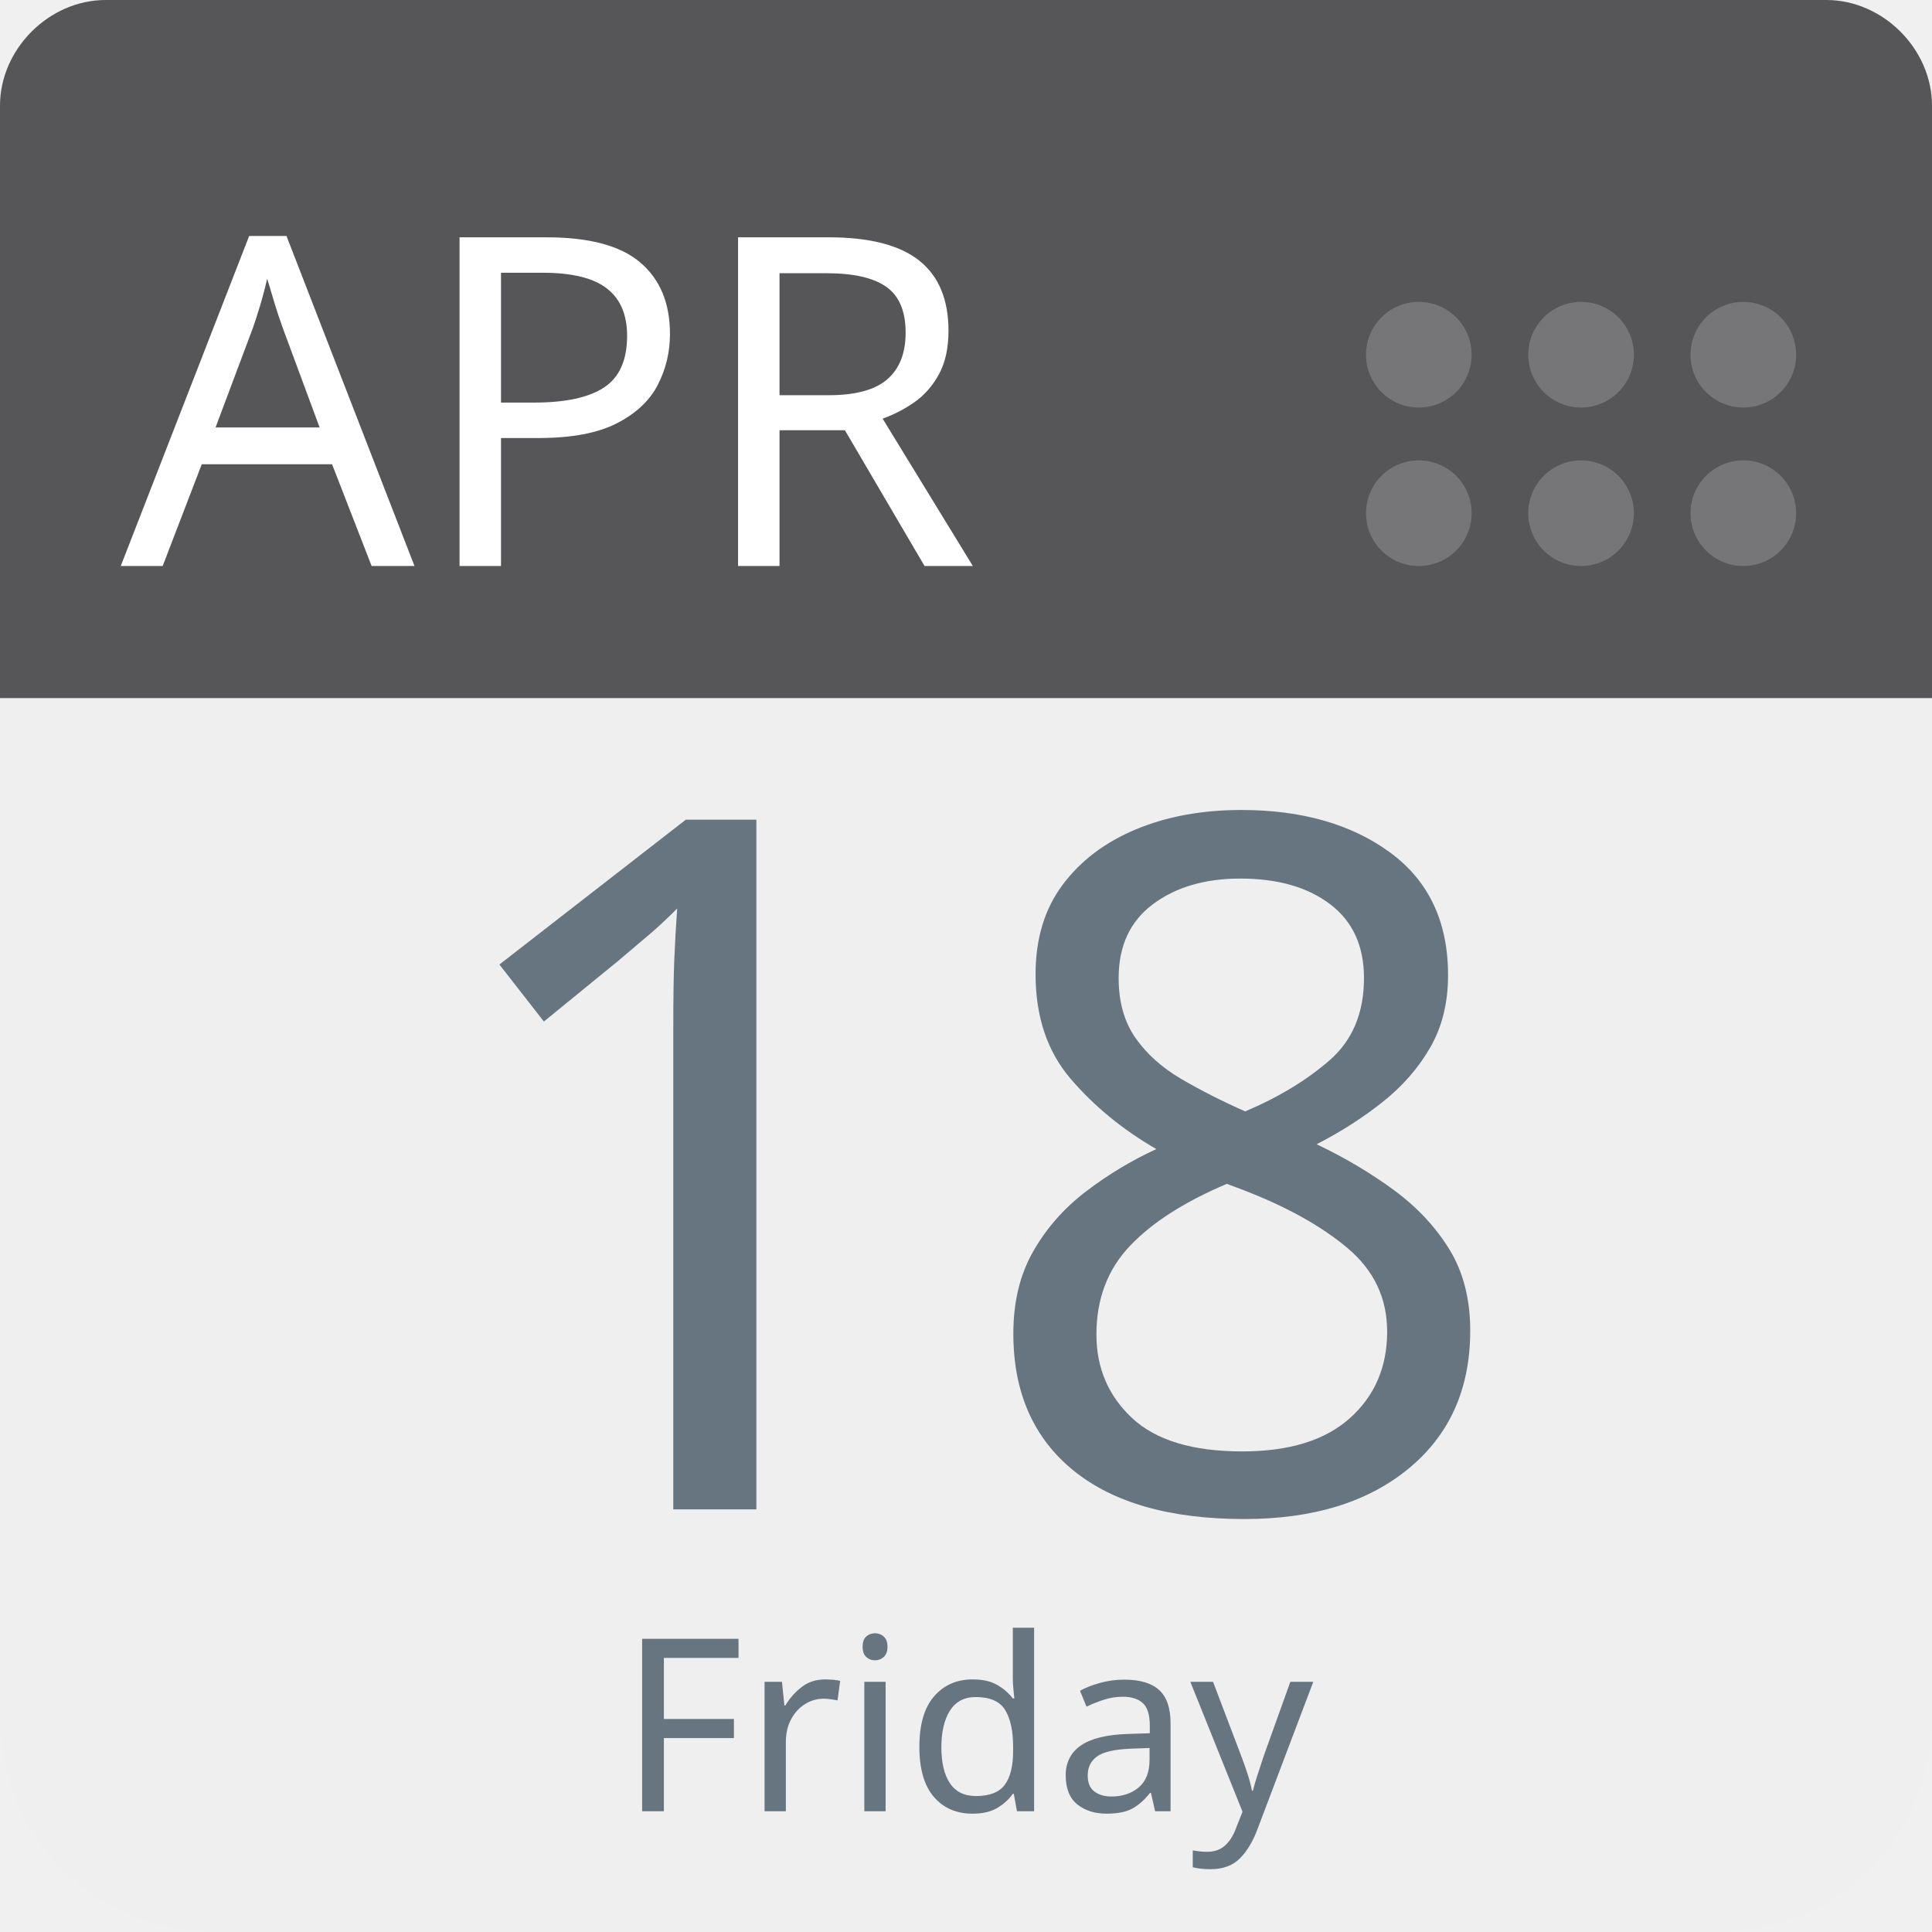
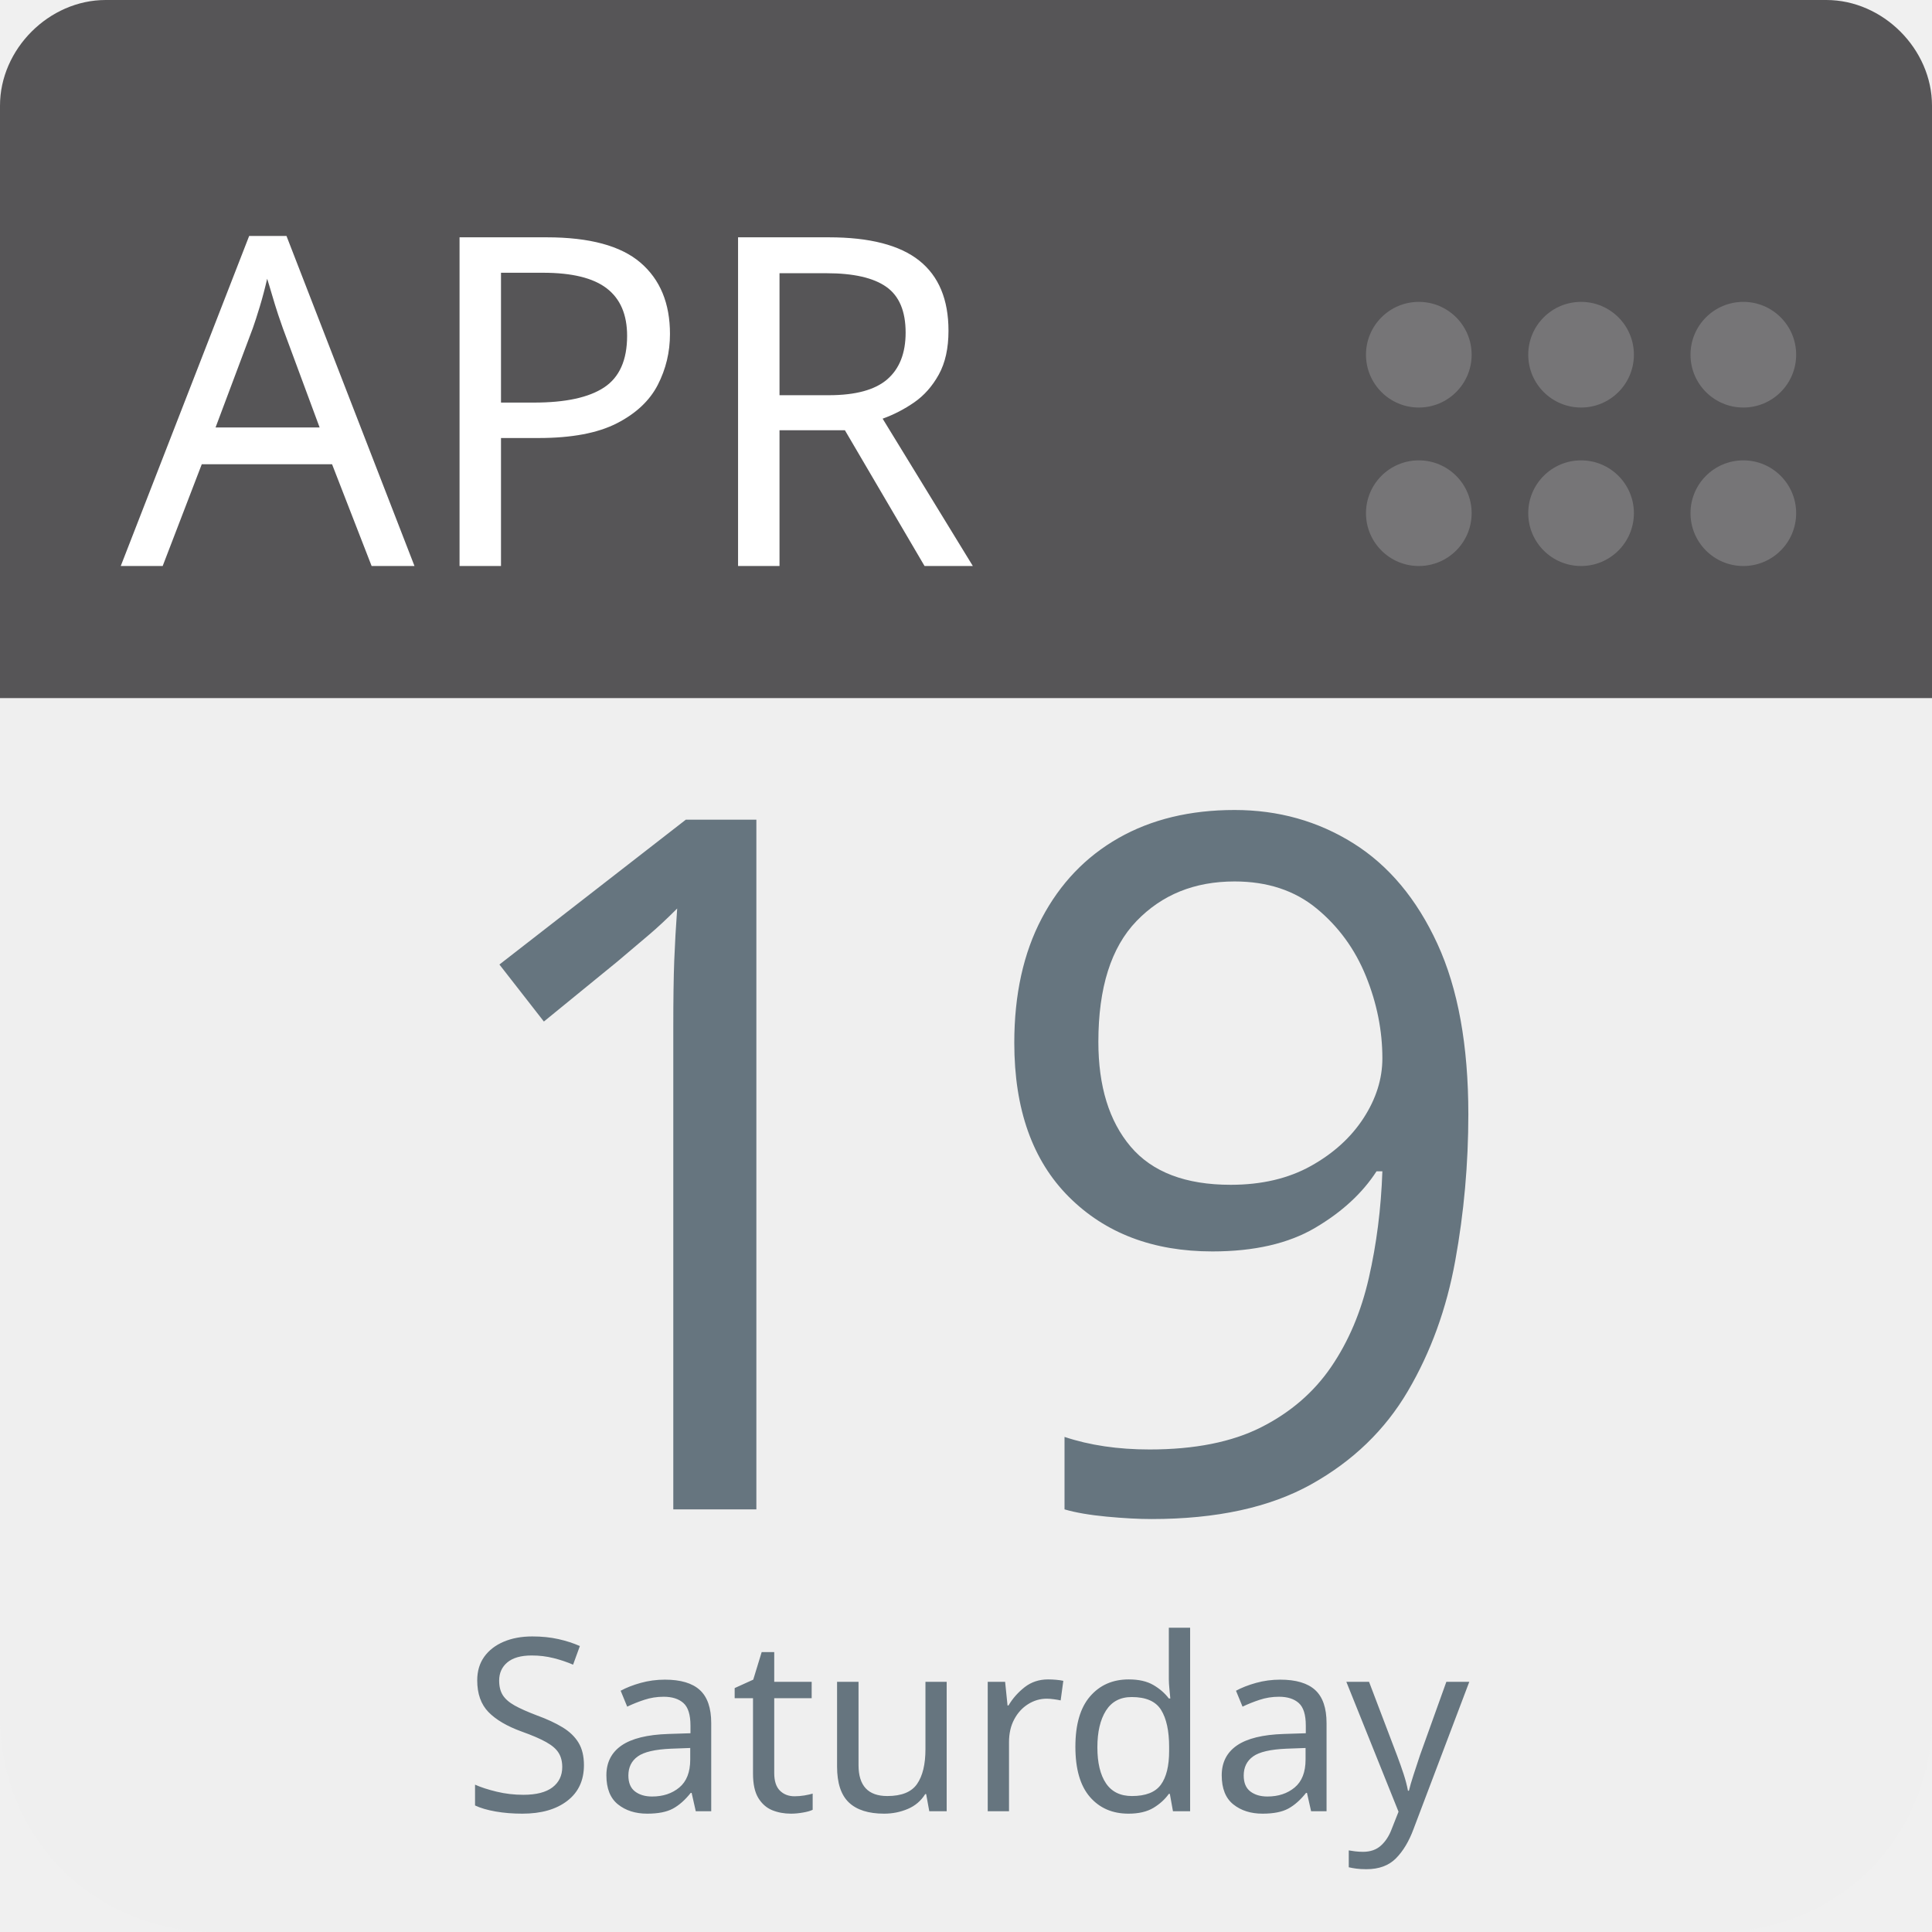
<svg xmlns="http://www.w3.org/2000/svg" aria-label="Calendar" role="img" viewBox="0 0 512 512" width="100%" height="100%" style="cursor: default">
      null
      <path d="m512,455c0,32 -25,57 -57,57l-398,0c-32,0 -57,-25 -57,-57l0,-327c0,-31 25,-57 57,-57l398,0c32,0 57,26 57,57l0,327z" fill="#efefef" />
  <path d="m484,0l-47,0l-409,0c-15,0 -28,13 -28,28l0,157l512,0l0,-157c0,-15 -13,-28 -28,-28z" fill="#565557" />
  <g fill="#767577">
    <circle cx="462" cy="136" r="14" />
    <circle cx="462" cy="94" r="14" />
    <circle cx="419" cy="136" r="14" />
    <circle cx="419" cy="94" r="14" />
    <circle cx="376" cy="136" r="14" />
    <circle cx="376" cy="94" r="14" />
  </g>
  <text id="month" x="32" y="150" fill="#fff" font-family="-apple-system, BlinkMacSystemFont, 'Noto Sans', 'Noto Sans CJK SC', 'Microsoft YaHei', sans-serif, 'Segoe UI', Roboto, 'Helvetica Neue', Arial" font-size="122px" style="text-anchor: left">APR</text>
-   <text id="day" x="256" y="400" fill="#66757f" font-family="-apple-system, BlinkMacSystemFont, 'Noto Sans', 'Noto Sans CJK SC', 'Microsoft YaHei', sans-serif, 'Segoe UI', Roboto, 'Helvetica Neue', Arial" font-size="256px" style="text-anchor: middle">18</text>
-   <text id="weekday" x="256" y="480" fill="#66757f" font-family="-apple-system, BlinkMacSystemFont, 'Noto Sans', 'Noto Sans CJK SC', 'Microsoft YaHei', sans-serif, 'Segoe UI', Roboto, 'Helvetica Neue', Arial" font-size="64px" style="text-anchor: middle">Friday</text>
+   <text id="day" x="256" y="400" fill="#66757f" font-family="-apple-system, BlinkMacSystemFont, 'Noto Sans', 'Noto Sans CJK SC', 'Microsoft YaHei', sans-serif, 'Segoe UI', Roboto, 'Helvetica Neue', Arial" font-size="256px" style="text-anchor: middle">19</text>
+   <text id="weekday" x="256" y="480" fill="#66757f" font-family="-apple-system, BlinkMacSystemFont, 'Noto Sans', 'Noto Sans CJK SC', 'Microsoft YaHei', sans-serif, 'Segoe UI', Roboto, 'Helvetica Neue', Arial" font-size="64px" style="text-anchor: middle">Saturday</text>
      null
    </svg>
